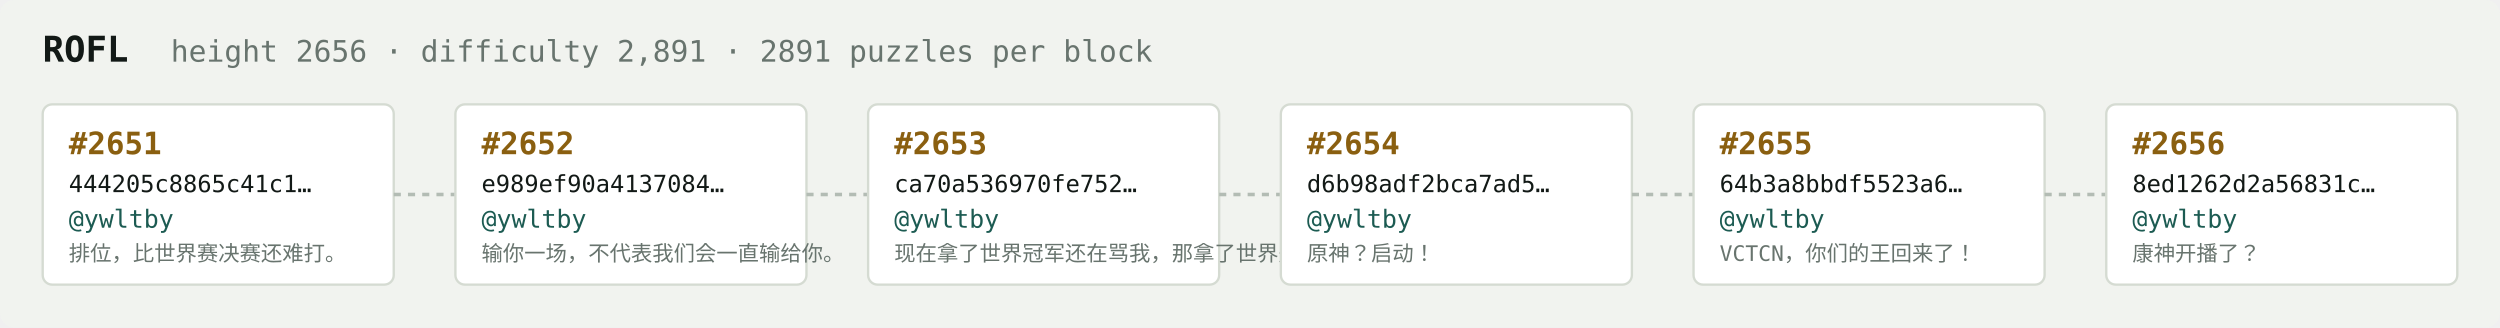
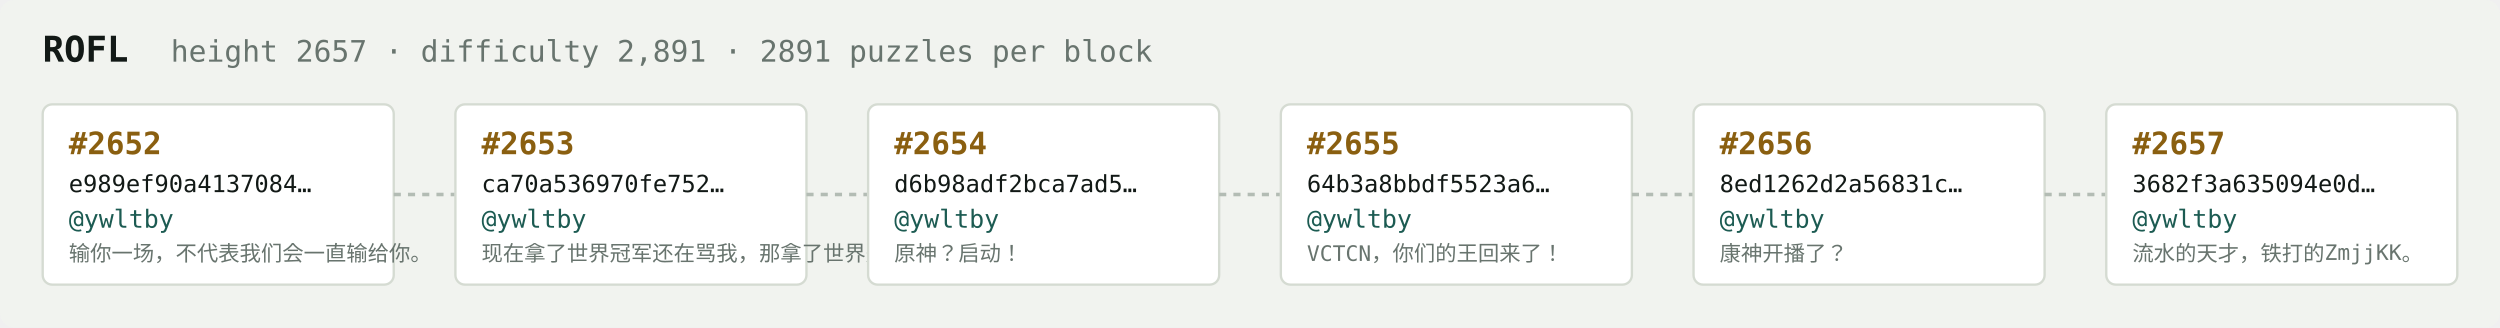
<svg xmlns="http://www.w3.org/2000/svg" width="1054" height="138" viewBox="0 0 1054 138" font-family="ui-monospace,SFMono-Regular,Menlo,monospace">
  <rect fill="#f1f3ef" width="1054" height="138" rx="6" />
  <text x="18" y="26" fill="#121916" font-size="15" font-weight="700">ROFL</text>
-   <text x="72" y="26" fill="#68746e" font-size="12.5">height 2656 · difficulty 2,891 · 2891 puzzles per block</text>
+   <text x="72" y="26" fill="#68746e" font-size="12.5">height 2657 · difficulty 2,891 · 2891 puzzles per block</text>
  <rect x="18" y="44" width="148" height="76" rx="4" fill="#ffffff" stroke="#d5dbd2" stroke-width="1" />
-   <text x="29" y="65" fill="#8a5f10" font-size="13" font-weight="700">#2651</text>
-   <text x="29" y="81" fill="#121916" font-size="10">444205c8865c41c1…</text>
+   <text x="29" y="65" fill="#8a5f10" font-size="13" font-weight="700">#2652</text>
+   <text x="29" y="81" fill="#121916" font-size="10">e989ef90a4137084…</text>
  <text x="29" y="96" fill="#1c5b52" font-size="10.5">@ywltby</text>
-   <text x="29" y="110" fill="#68746e" font-size="9">排位，比世界赛决赛还难打。</text>
+   <text x="29" y="110" fill="#68746e" font-size="9">输你一场，不代表我们会一直输给你。</text>
  <line x1="166" y1="82.0" x2="192" y2="82.0" stroke="#b3bcb4" stroke-width="1.5" stroke-dasharray="3 3" />
  <rect x="192" y="44" width="148" height="76" rx="4" fill="#ffffff" stroke="#d5dbd2" stroke-width="1" />
-   <text x="203" y="65" fill="#8a5f10" font-size="13" font-weight="700">#2652</text>
-   <text x="203" y="81" fill="#121916" font-size="10">e989ef90a4137084…</text>
+   <text x="203" y="65" fill="#8a5f10" font-size="13" font-weight="700">#2653</text>
+   <text x="203" y="81" fill="#121916" font-size="10">ca70a536970fe752…</text>
  <text x="203" y="96" fill="#1c5b52" font-size="10.5">@ywltby</text>
-   <text x="203" y="110" fill="#68746e" font-size="9">输你一场，不代表我们会一直输给你。</text>
+   <text x="203" y="110" fill="#68746e" font-size="9">现在拿了世界冠军还在骂我，那拿了世界冠军有…</text>
  <line x1="340" y1="82.0" x2="366" y2="82.0" stroke="#b3bcb4" stroke-width="1.5" stroke-dasharray="3 3" />
  <rect x="366" y="44" width="148" height="76" rx="4" fill="#ffffff" stroke="#d5dbd2" stroke-width="1" />
-   <text x="377" y="65" fill="#8a5f10" font-size="13" font-weight="700">#2653</text>
-   <text x="377" y="81" fill="#121916" font-size="10">ca70a536970fe752…</text>
+   <text x="377" y="65" fill="#8a5f10" font-size="13" font-weight="700">#2654</text>
+   <text x="377" y="81" fill="#121916" font-size="10">d6b98adf2bca7ad5…</text>
  <text x="377" y="96" fill="#1c5b52" font-size="10.5">@ywltby</text>
-   <text x="377" y="110" fill="#68746e" font-size="9">现在拿了世界冠军还在骂我，那拿了世界冠军有…</text>
+   <text x="377" y="110" fill="#68746e" font-size="9">原神？启动！</text>
  <line x1="514" y1="82.0" x2="540" y2="82.0" stroke="#b3bcb4" stroke-width="1.5" stroke-dasharray="3 3" />
  <rect x="540" y="44" width="148" height="76" rx="4" fill="#ffffff" stroke="#d5dbd2" stroke-width="1" />
-   <text x="551" y="65" fill="#8a5f10" font-size="13" font-weight="700">#2654</text>
-   <text x="551" y="81" fill="#121916" font-size="10">d6b98adf2bca7ad5…</text>
+   <text x="551" y="65" fill="#8a5f10" font-size="13" font-weight="700">#2655</text>
+   <text x="551" y="81" fill="#121916" font-size="10">64b3a8bbdf5523a6…</text>
  <text x="551" y="96" fill="#1c5b52" font-size="10.5">@ywltby</text>
-   <text x="551" y="110" fill="#68746e" font-size="9">原神？启动！</text>
+   <text x="551" y="110" fill="#68746e" font-size="9">VCTCN，你们的王回来了！</text>
  <line x1="688" y1="82.0" x2="714" y2="82.0" stroke="#b3bcb4" stroke-width="1.5" stroke-dasharray="3 3" />
  <rect x="714" y="44" width="148" height="76" rx="4" fill="#ffffff" stroke="#d5dbd2" stroke-width="1" />
-   <text x="725" y="65" fill="#8a5f10" font-size="13" font-weight="700">#2655</text>
-   <text x="725" y="81" fill="#121916" font-size="10">64b3a8bbdf5523a6…</text>
+   <text x="725" y="65" fill="#8a5f10" font-size="13" font-weight="700">#2656</text>
+   <text x="725" y="81" fill="#121916" font-size="10">8ed1262d2a56831c…</text>
  <text x="725" y="96" fill="#1c5b52" font-size="10.5">@ywltby</text>
-   <text x="725" y="110" fill="#68746e" font-size="9">VCTCN，你们的王回来了！</text>
+   <text x="725" y="110" fill="#68746e" font-size="9">康神开播了？</text>
  <line x1="862" y1="82.0" x2="888" y2="82.0" stroke="#b3bcb4" stroke-width="1.5" stroke-dasharray="3 3" />
  <rect x="888" y="44" width="148" height="76" rx="4" fill="#ffffff" stroke="#d5dbd2" stroke-width="1" />
-   <text x="899" y="65" fill="#8a5f10" font-size="13" font-weight="700">#2656</text>
-   <text x="899" y="81" fill="#121916" font-size="10">8ed1262d2a56831c…</text>
+   <text x="899" y="65" fill="#8a5f10" font-size="13" font-weight="700">#2657</text>
+   <text x="899" y="81" fill="#121916" font-size="10">3682f3a635094e0d…</text>
  <text x="899" y="96" fill="#1c5b52" font-size="10.5">@ywltby</text>
-   <text x="899" y="110" fill="#68746e" font-size="9">康神开播了？</text>
+   <text x="899" y="110" fill="#68746e" font-size="9">流水的天才，铁打的ZmjjKK。</text>
</svg>
